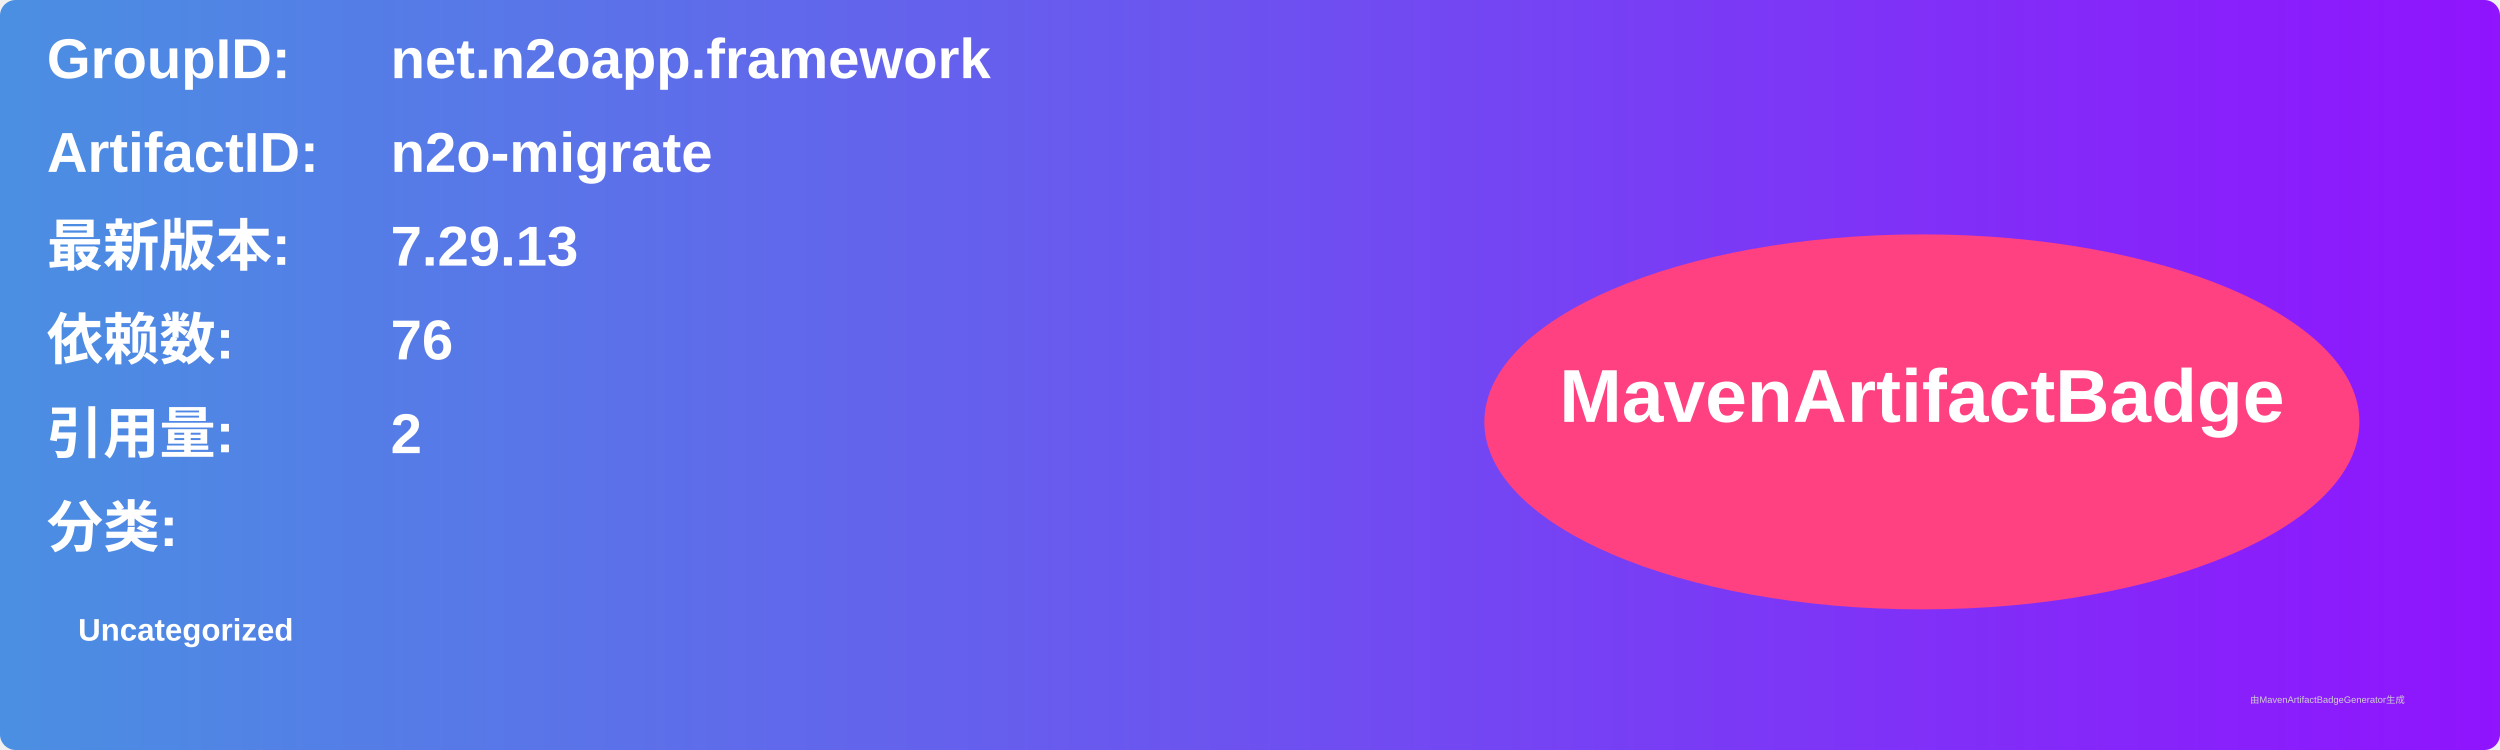
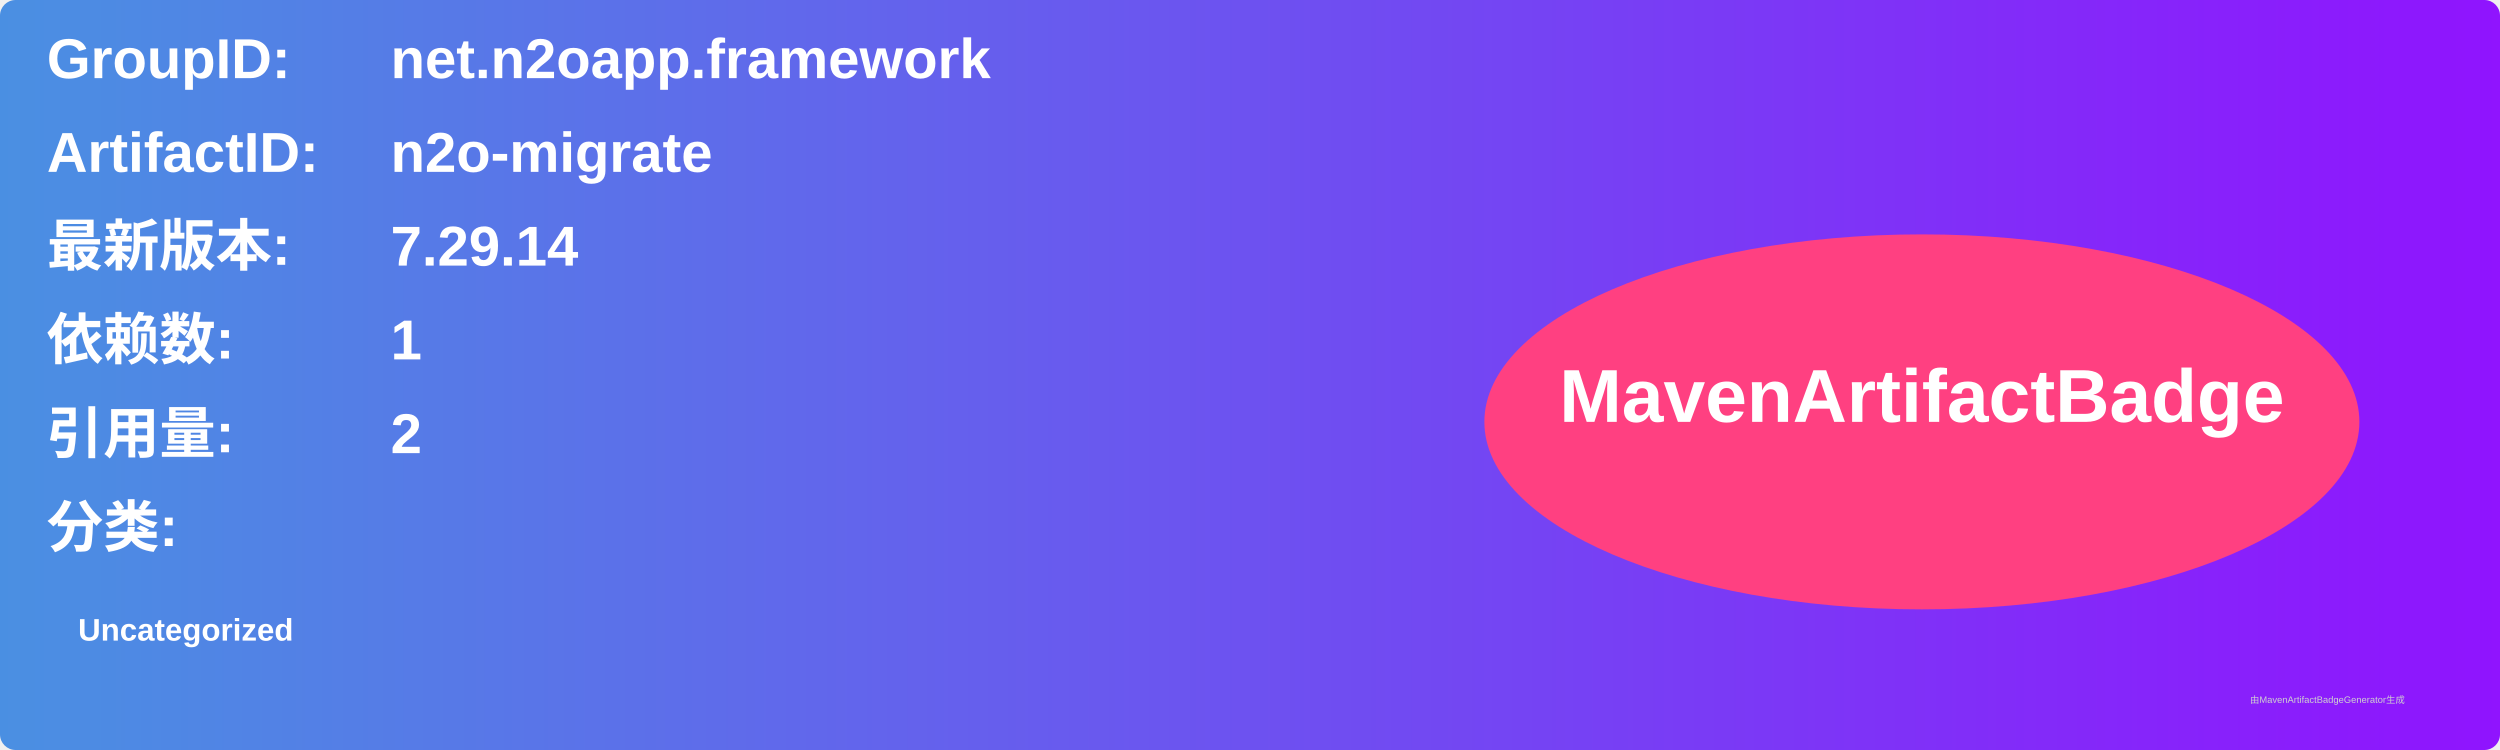
<svg xmlns="http://www.w3.org/2000/svg" width="800" height="240" viewBox="0 0 800 240">
  <linearGradient id="grad" x1="0%" y1="0%" x2="100%" y2="0%">
    <stop offset="0%" stop-color="#4a90e2" />
    <stop offset="100%" stop-color="#9013fe" />
  </linearGradient>
  <rect width="100%" height="100%" rx="5" ry="5" fill="url(#grad)" />
  <g transform="translate(15, 15)">
    <text x="0" y="10" font-family="Arial" font-size="18" fill="white" font-weight="bold" width="260">GroupID:</text>
    <text x="110" y="10" font-family="Arial" font-size="18" fill="white" font-weight="bold" width="460">net.n2oapp.framework</text>
    <text x="0" y="40" font-family="Arial" font-size="18" fill="white" font-weight="bold" width="260">ArtifactID:</text>
    <text x="110" y="40" font-family="Arial" font-size="18" fill="white" font-weight="bold" width="460">n2o-migrate</text>
    <text x="0" y="70" font-family="Arial" font-size="18" fill="white" font-weight="bold">最新版本:</text>
    <text x="110" y="70" font-family="Arial" font-size="18" fill="white" font-weight="bold">
-       <tspan font-weight="bold">7.29.13</tspan>
+       <tspan font-weight="bold">7.29.14</tspan>
    </text>
    <text x="0" y="100" font-family="Arial" font-size="18" fill="white" font-weight="bold">依赖数: </text>
    <text x="110" y="100" font-family="Arial" font-size="18" fill="white">
-       <tspan font-weight="bold">76</tspan>
+       <tspan font-weight="bold">1</tspan>
    </text>
    <text x="0" y="130" font-family="Arial" font-size="18" fill="white" font-weight="bold">引用量: </text>
    <text x="110" y="130" font-family="Arial" font-size="18" fill="white">
      <tspan font-weight="bold">2</tspan>
    </text>
    <text x="0" y="160" font-family="Arial" font-size="18" fill="white" font-weight="bold">分类:</text>
    <text x="10" y="190" font-family="Arial" font-size="10" fill="white">
      <tspan font-weight="bold">Uncategorized</tspan>
    </text>
    <ellipse cx="600" cy="120" rx="140" ry="60" fill="#ff4081" />
    <text x="600" y="120" text-anchor="middle" font-family="Arial" font-size="24" fill="white" font-weight="bold">MavenArtifactBadge</text>
  </g>
  <text x="720" y="225" font-family="Arial" font-size="3" fill="#d0d0d0">由MavenArtifactBadgeGenerator生成</text>
</svg>
